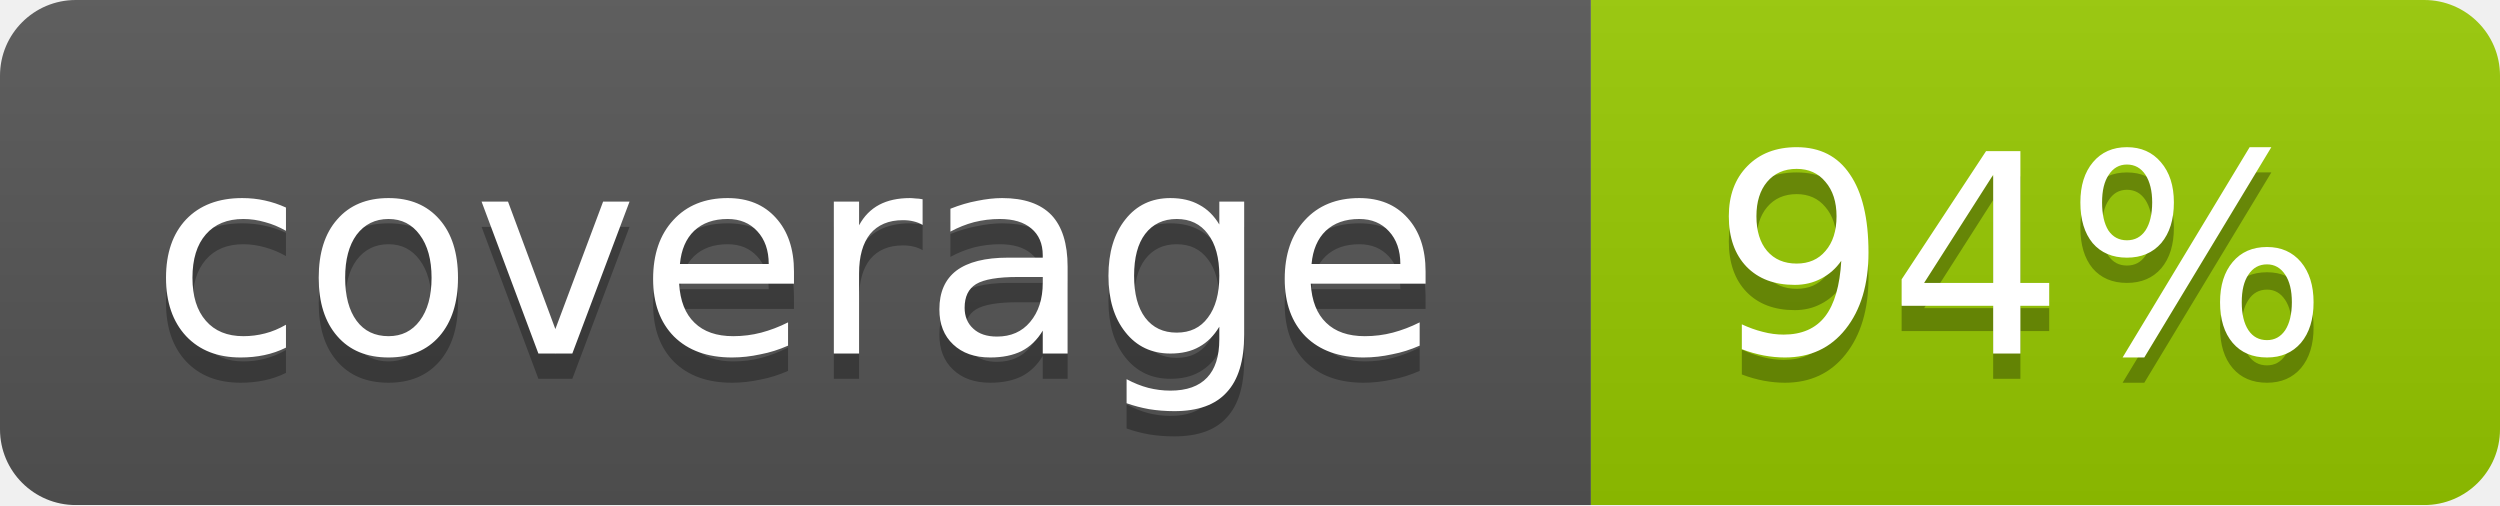
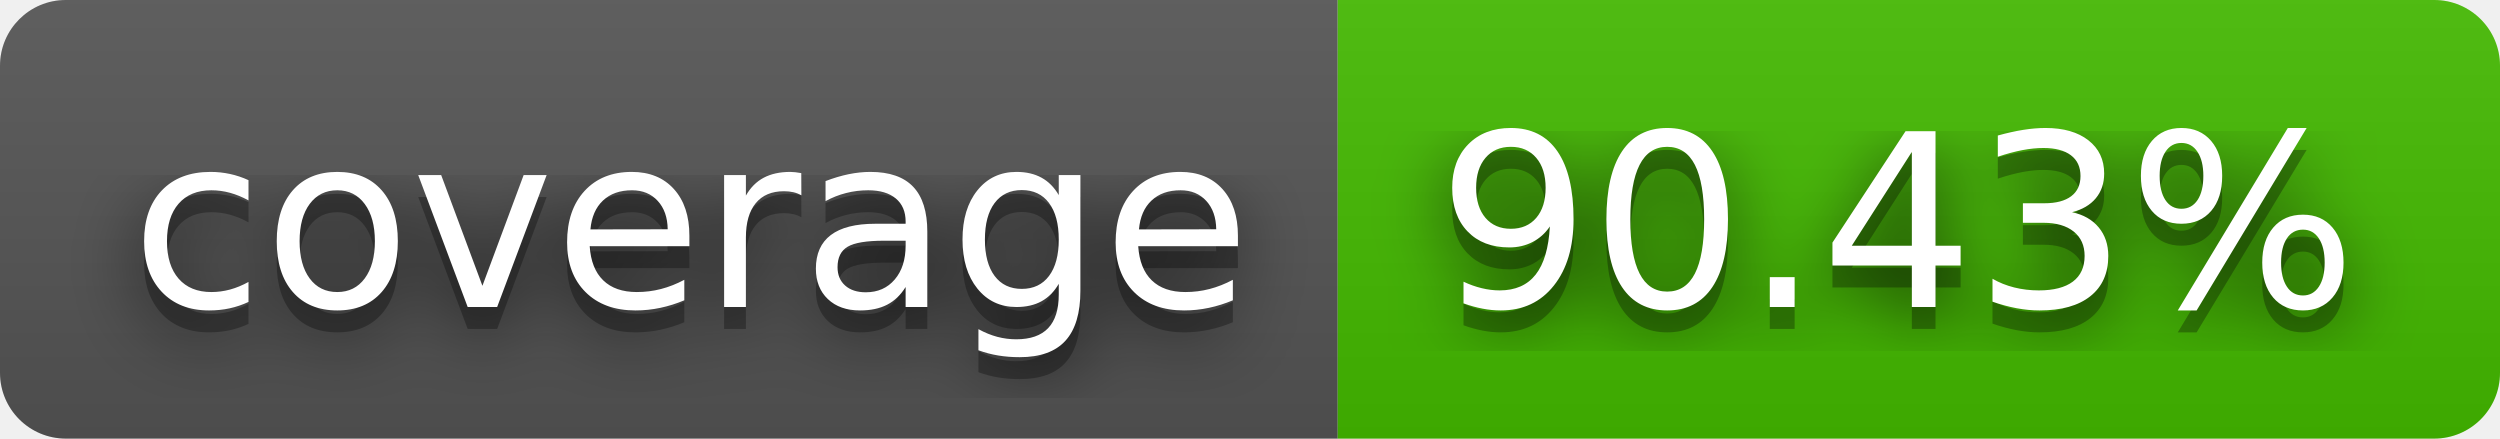
- <svg xmlns="http://www.w3.org/2000/svg" width="99" height="20">
-   <linearGradient id="b" x2="0" y2="100%">
+ <svg xmlns="http://www.w3.org/2000/svg" width="114" height="20" role="img" aria-label="coverage: 90.43%">
+   <filter id="blur">
+     <feGaussianBlur stdDeviation="16" />
+   </filter>
+   <linearGradient id="s" x2="0" y2="100%">
    <stop offset="0" stop-color="#bbb" stop-opacity=".1" />
    <stop offset="1" stop-opacity=".1" />
  </linearGradient>
-   <mask id="a">
-     <rect width="99" height="20" rx="3" fill="#fff" />
-   </mask>
-   <g mask="url(#a)">
-     <path fill="#555" d="M0 0h63v20H0z" />
-     <path fill="#97CA00" d="M63 0h36v20H63z" />
-     <path fill="url(#b)" d="M0 0h99v20H0z" />
+   <clipPath id="r">
+     <rect width="114" height="20" rx="3" />
+   </clipPath>
+   <g clip-path="url(#r)">
+     <rect width="61" height="20" fill="#555" />
+     <rect x="61" width="53" height="20" fill="#4b0" />
+     <rect width="114" height="20" fill="url(#s)" />
  </g>
-   <g fill="#fff" text-anchor="middle" font-family="DejaVu Sans,Verdana,Geneva,sans-serif" font-size="11">
-     <text x="31.5" y="15" fill="#010101" fill-opacity=".3">coverage</text>
-     <text x="31.5" y="14">coverage</text>
-     <text x="80" y="15" fill="#010101" fill-opacity=".3">94%</text>
-     <text x="80" y="14">94%</text>
+   <g fill="#fff" text-anchor="middle" font-family="Verdana,Geneva,DejaVu Sans,sans-serif" text-rendering="geometricPrecision" font-size="110">
+     <g transform="scale(.1)">
+       <g aria-hidden="true" fill="#010101">
+         <text x="315" y="150" fill-opacity=".8" filter="url(#blur)" textLength="510">coverage</text>
+         <text x="315" y="150" fill-opacity=".3" textLength="510">coverage</text>
+       </g>
+       <text x="315" y="140" textLength="510">coverage</text>
+     </g>
+     <g transform="scale(.1)">
+       <g aria-hidden="true" fill="#010101">
+         <text x="865" y="150" fill-opacity=".8" filter="url(#blur)" textLength="430">90.43%</text>
+         <text x="865" y="150" fill-opacity=".3" textLength="430">90.43%</text>
+       </g>
+       <text x="865" y="140" textLength="430">90.43%</text>
+     </g>
  </g>
</svg>
